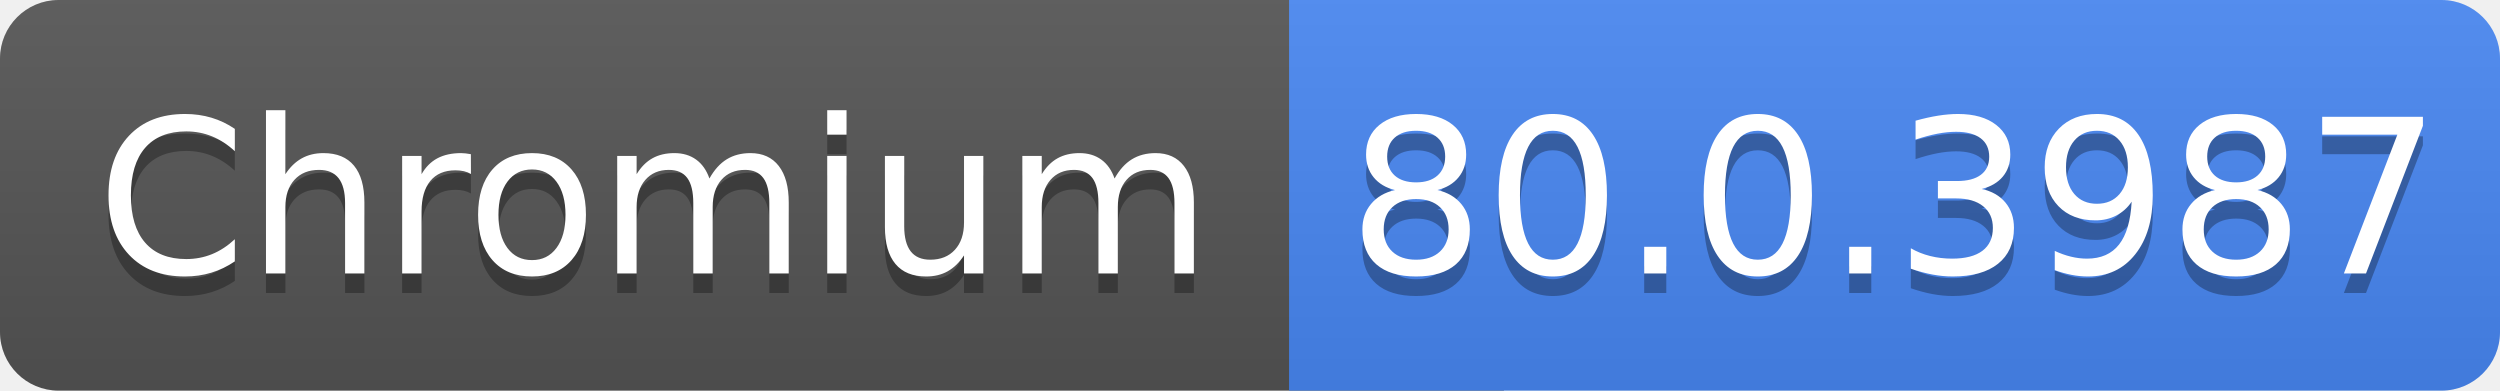
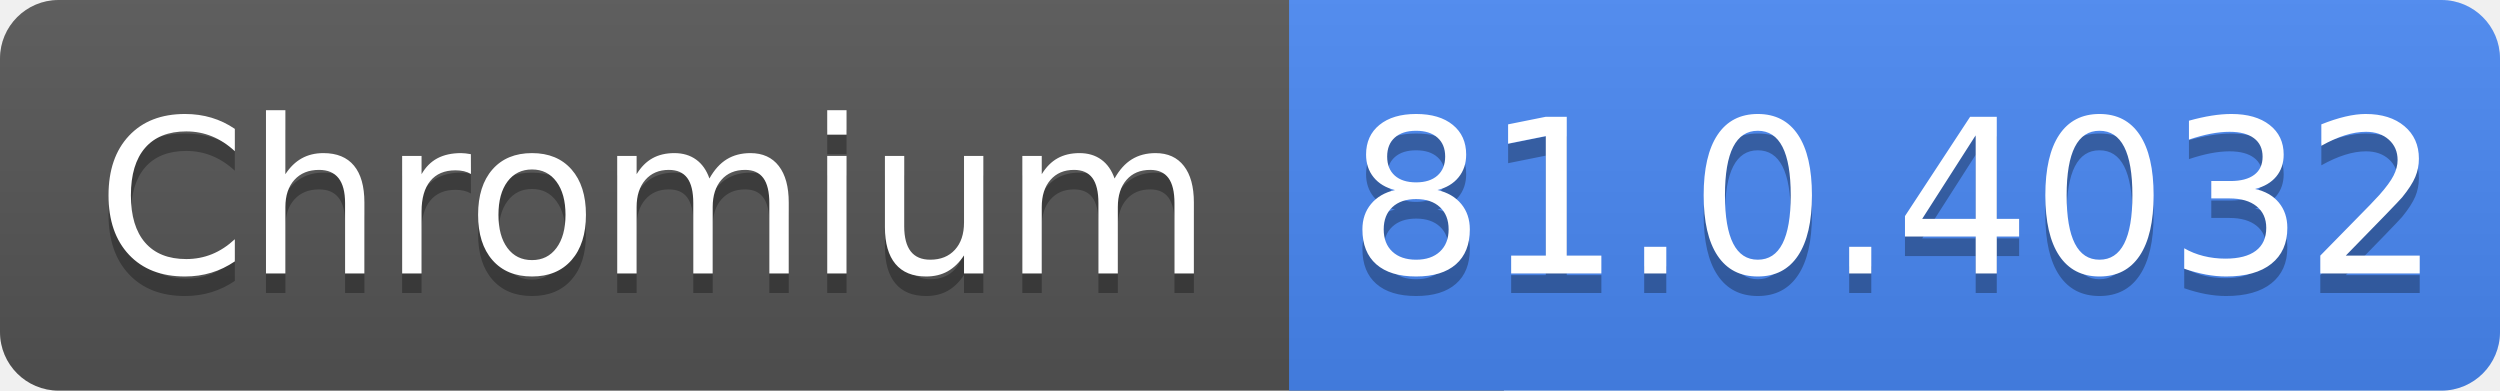
<svg xmlns="http://www.w3.org/2000/svg" width="128" height="20">
  <linearGradient id="b" x2="0" y2="100%">
    <stop offset="0" stop-color="#bbb" stop-opacity=".1" />
    <stop offset="1" stop-opacity=".1" />
  </linearGradient>
  <clipPath id="a">
    <rect width="128" height="20" rx="3" fill="#fff" />
  </clipPath>
  <g clip-path="url(#a)">
    <path fill="#555" d="M0 0h77v30H0z" />
    <path fill="#4888f4" d="M66 0h80v20H66z" />
    <path fill="url(#b)" d="M0 0h128v20H0z" />
  </g>
  <g fill="#fff" text-anchor="middle" font-family="DejaVu Sans,Verdana,Geneva,sans-serif" font-size="110">
    <text x="335" y="150" fill="#010101" fill-opacity=".3" transform="scale(.1)">
      Chromium
    </text>
    <text x="335" y="140" transform="scale(.1)">
      Chromium
    </text>
    <text x="970" y="150" fill="#010101" fill-opacity=".3" transform="scale(.1)">
-       80.0.3987
+       81.0.4032
    </text>
    <text x="970" y="140" transform="scale(.1)">
-       80.0.3987
+       81.0.4032
    </text>
  </g>
</svg>
